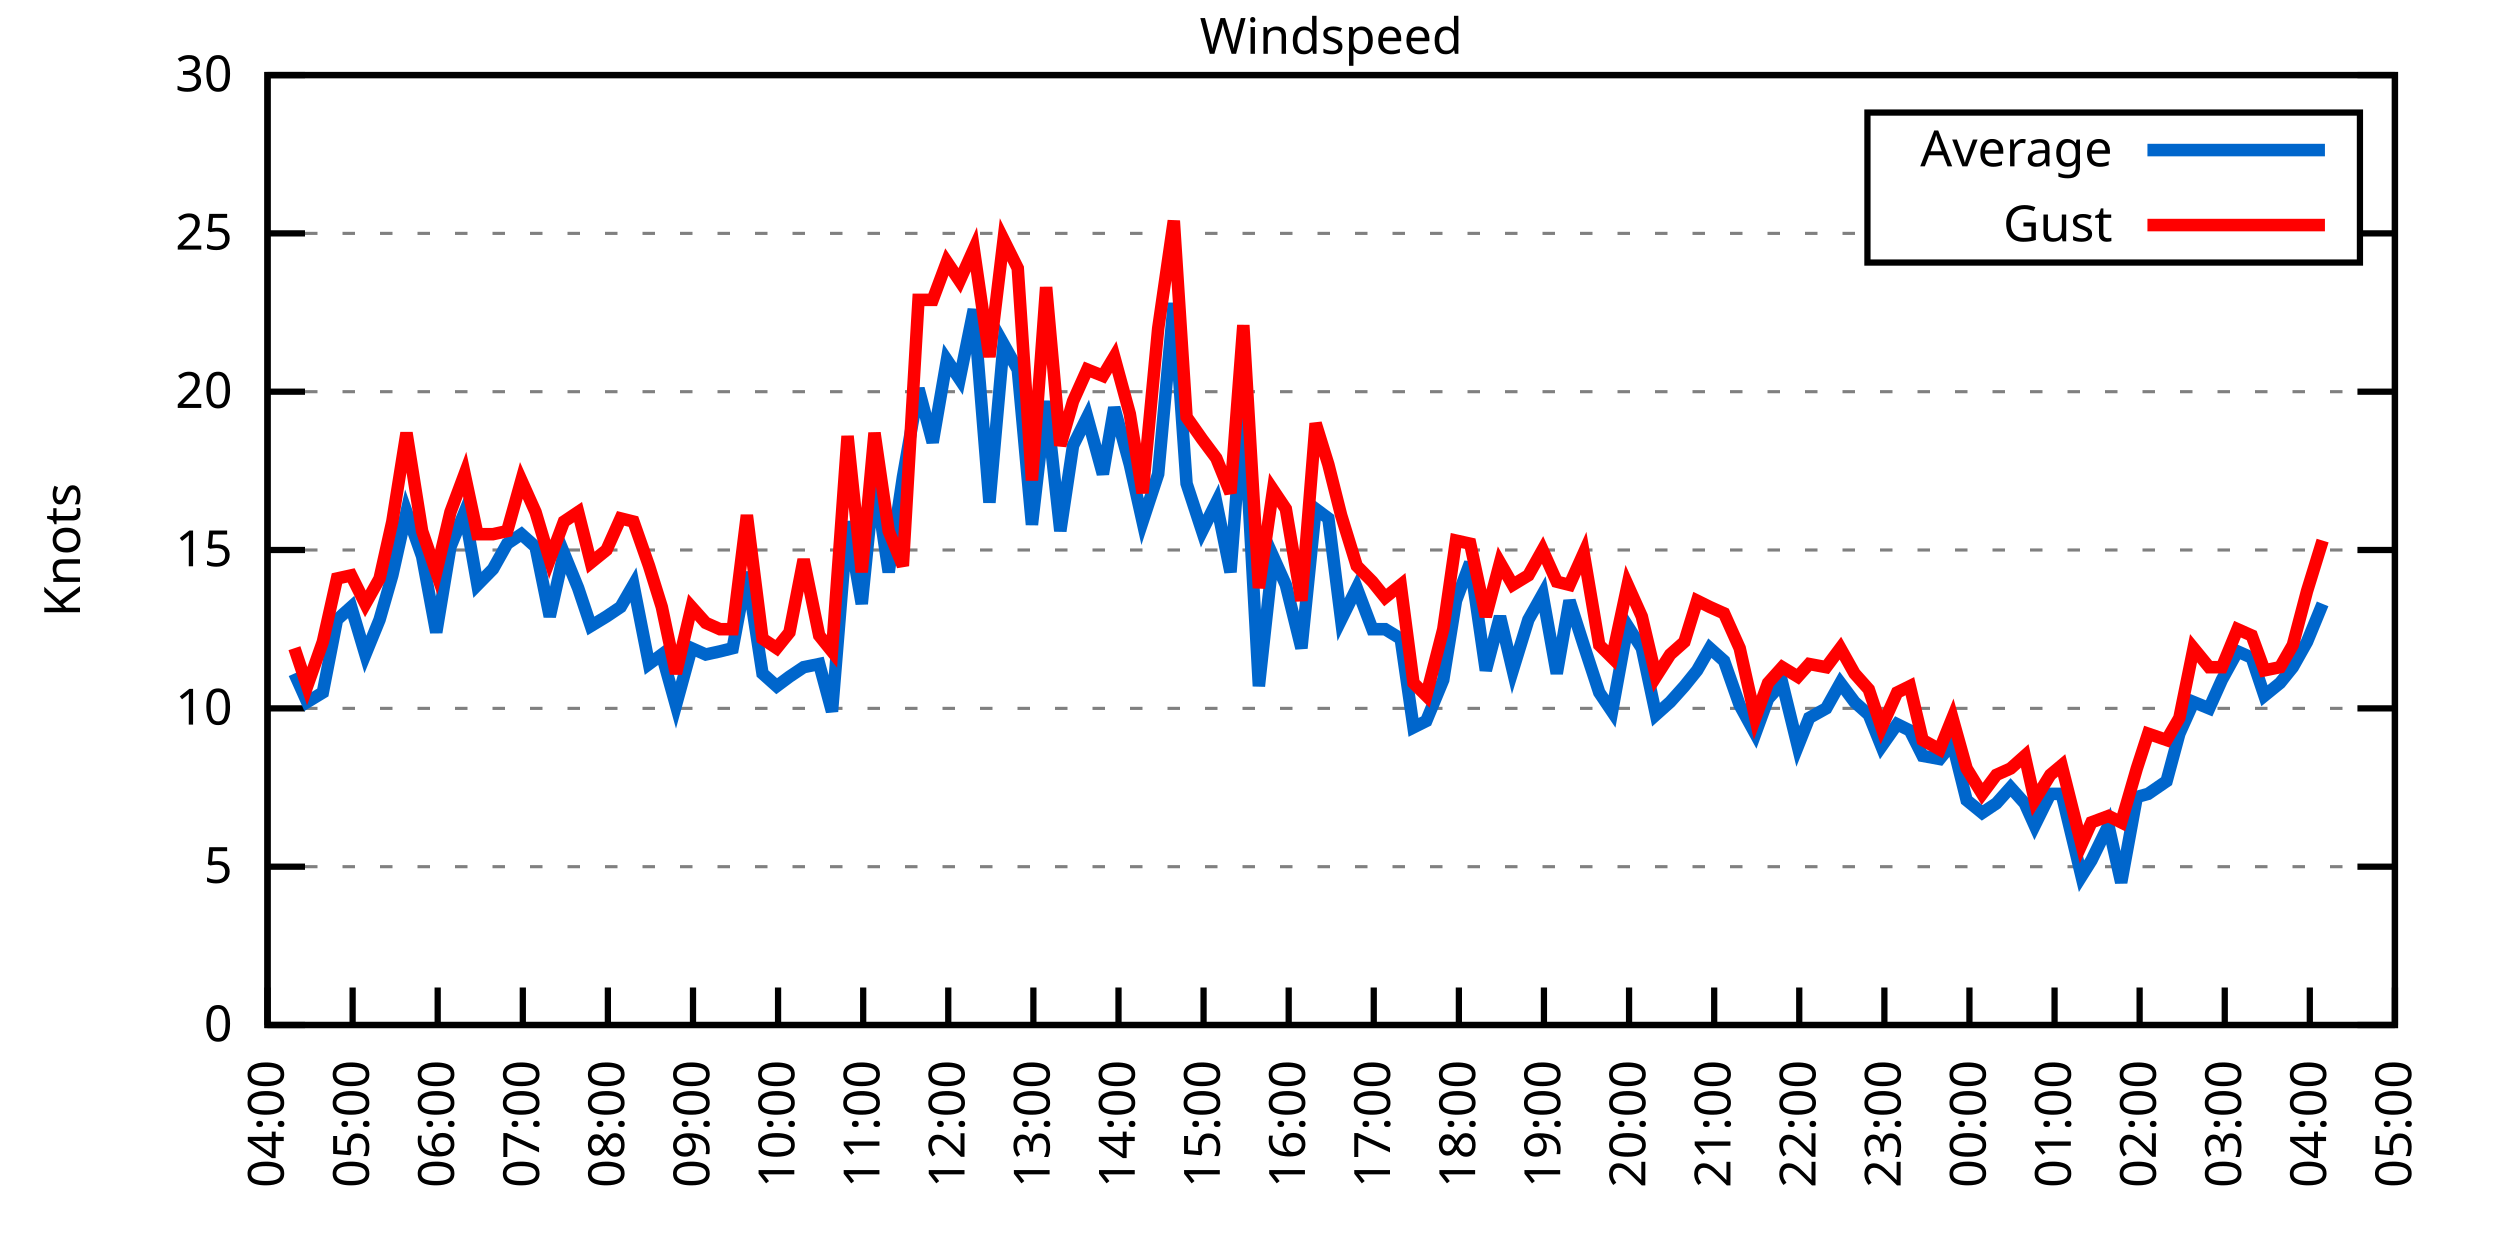
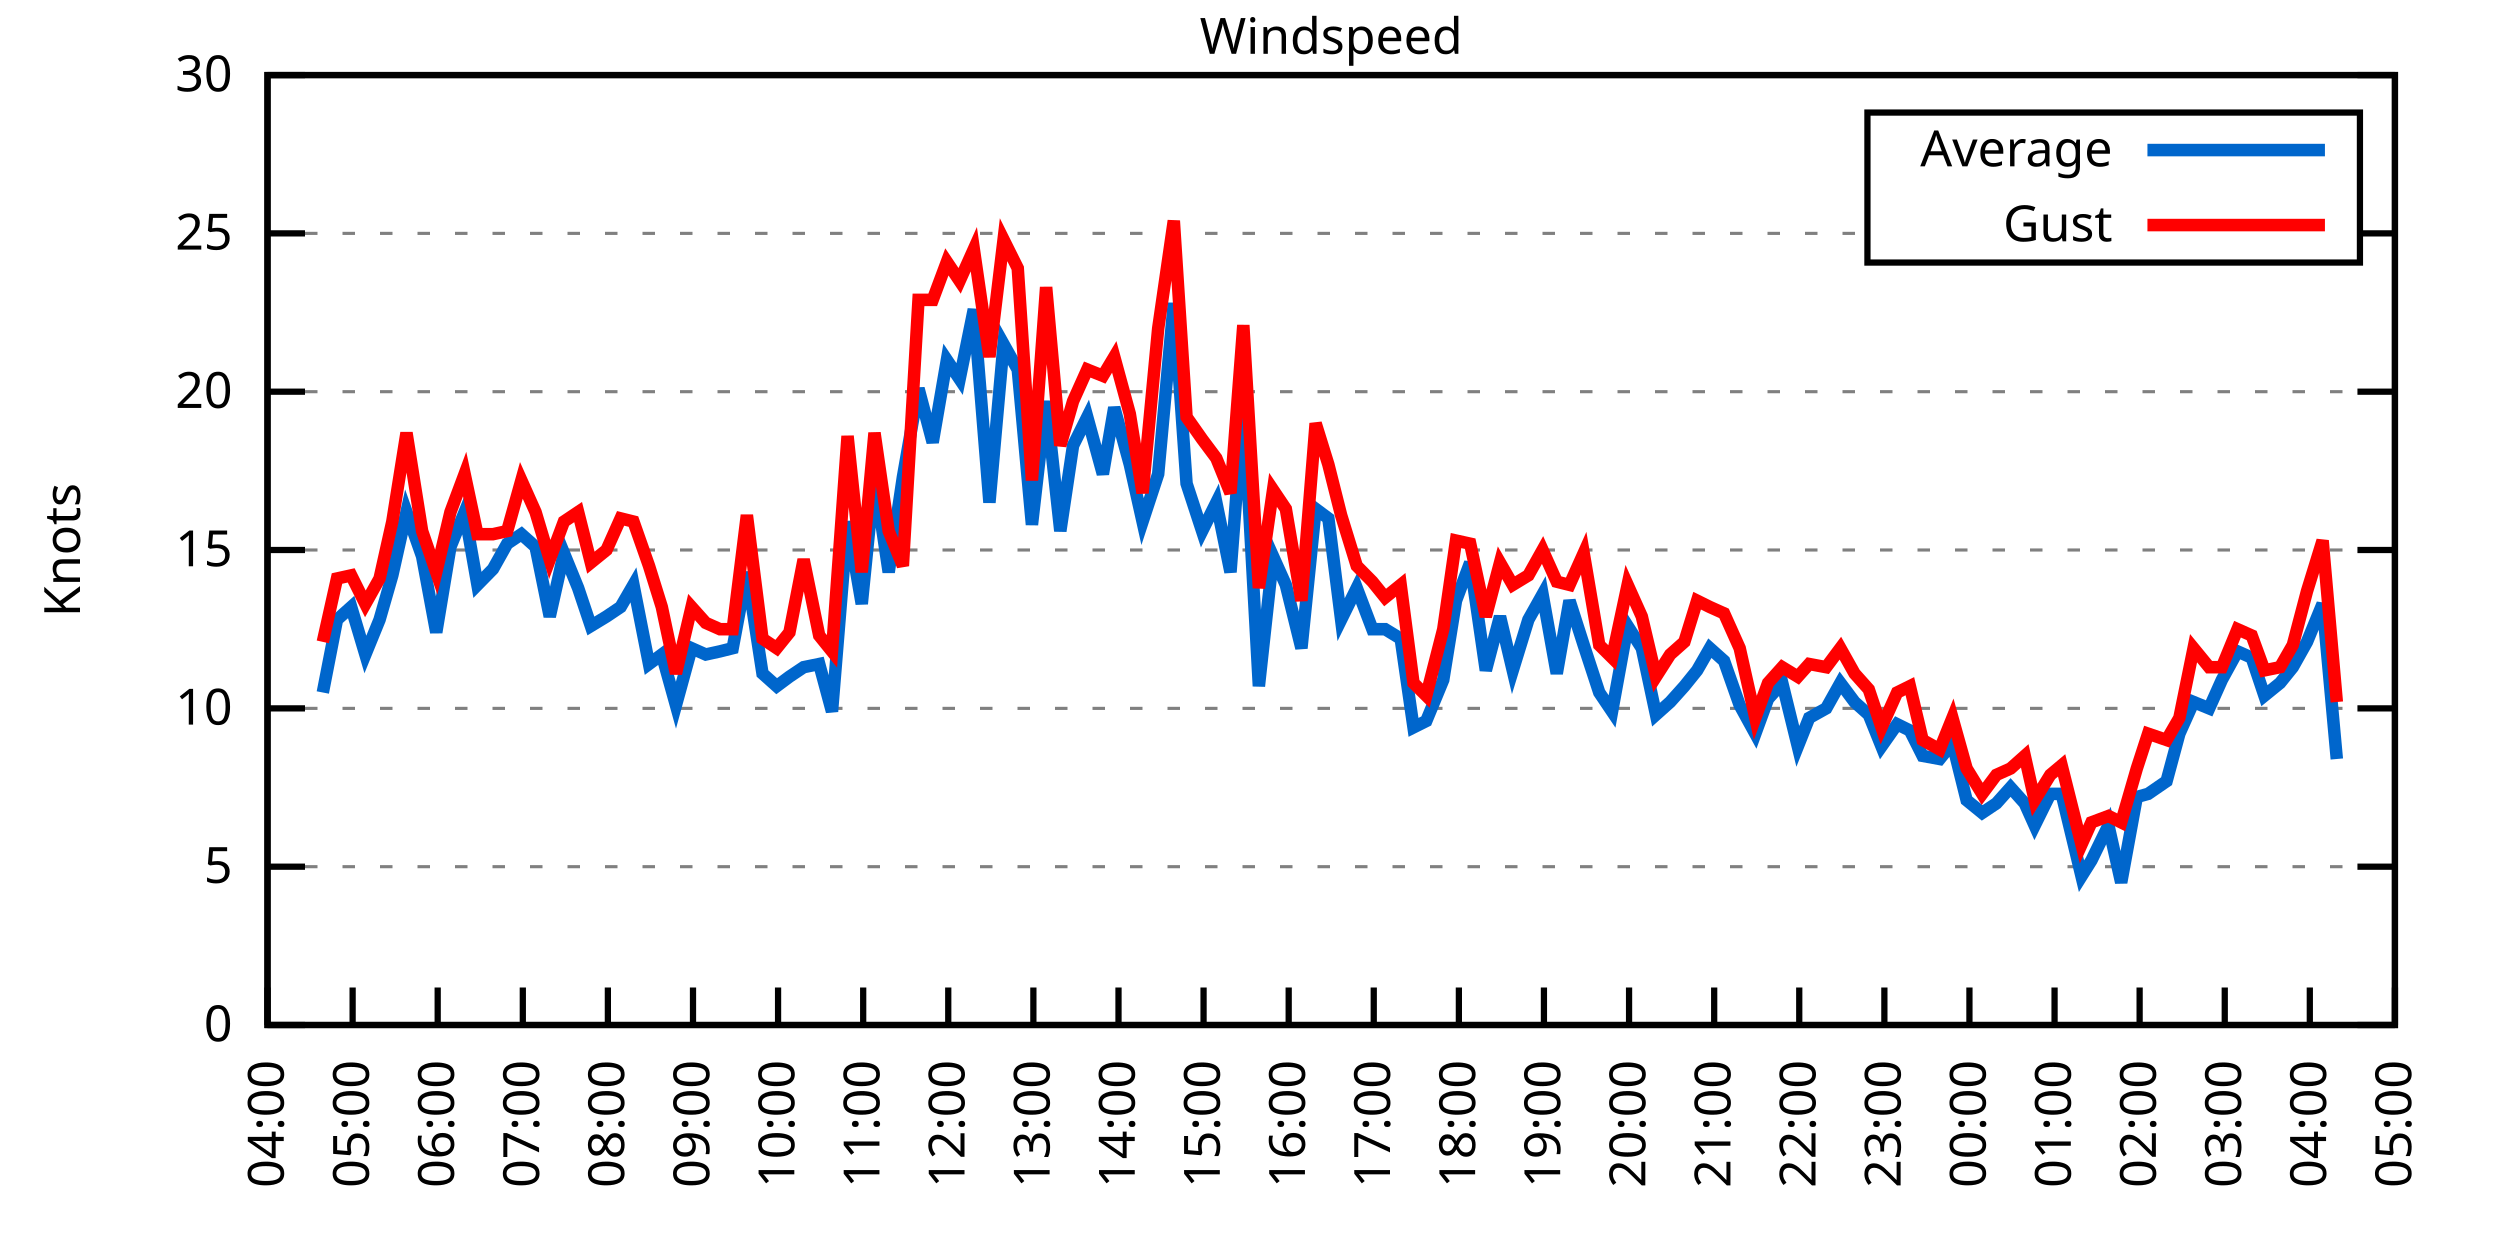
<svg xmlns="http://www.w3.org/2000/svg" xmlns:xlink="http://www.w3.org/1999/xlink" width="400" height="200" viewBox="0 0 400 200">
  <g id="gnuplot_canvas">
    <rect x="0" y="0" width="400" height="200" fill="none" />
    <defs>
      <circle id="gpDot" r="0.5" stroke-width="0.5" stroke="currentColor" />
      <path id="gpPt0" stroke-width="0.333" stroke="currentColor" d="M-1,0 h2 M0,-1 v2" />
      <path id="gpPt1" stroke-width="0.333" stroke="currentColor" d="M-1,-1 L1,1 M1,-1 L-1,1" />
      <path id="gpPt2" stroke-width="0.333" stroke="currentColor" d="M-1,0 L1,0 M0,-1 L0,1 M-1,-1 L1,1 M-1,1 L1,-1" />
      <rect id="gpPt3" stroke-width="0.333" stroke="currentColor" x="-1" y="-1" width="2" height="2" />
      <rect id="gpPt4" stroke-width="0.333" stroke="currentColor" fill="currentColor" x="-1" y="-1" width="2" height="2" />
      <circle id="gpPt5" stroke-width="0.333" stroke="currentColor" cx="0" cy="0" r="1" />
      <use xlink:href="#gpPt5" id="gpPt6" fill="currentColor" stroke="none" />
      <path id="gpPt7" stroke-width="0.333" stroke="currentColor" d="M0,-1.33 L-1.33,0.67 L1.33,0.67 z" />
      <use xlink:href="#gpPt7" id="gpPt8" fill="currentColor" stroke="none" />
      <use xlink:href="#gpPt7" id="gpPt9" stroke="currentColor" transform="rotate(180)" />
      <use xlink:href="#gpPt9" id="gpPt10" fill="currentColor" stroke="none" />
      <use xlink:href="#gpPt3" id="gpPt11" stroke="currentColor" transform="rotate(45)" />
      <use xlink:href="#gpPt11" id="gpPt12" fill="currentColor" stroke="none" />
      <path id="gpPt13" stroke-width="0.333" stroke="currentColor" d="M0,1.330 L1.265,0.411 L0.782,-1.067 L-0.782,-1.076 L-1.265,0.411 z" />
      <use xlink:href="#gpPt13" id="gpPt14" fill="currentColor" stroke="none" />
      <filter id="textbox" filterUnits="objectBoundingBox" x="0" y="0" height="1" width="1">
        <feFlood flood-color="white" flood-opacity="1" result="bgnd" />
        <feComposite in="SourceGraphic" in2="bgnd" operator="atop" />
      </filter>
      <filter id="greybox" filterUnits="objectBoundingBox" x="0" y="0" height="1" width="1">
        <feFlood flood-color="lightgrey" flood-opacity="1" result="grey" />
        <feComposite in="SourceGraphic" in2="grey" operator="atop" />
      </filter>
    </defs>
    <g fill="none" color="white" stroke="currentColor" stroke-width="1.00" stroke-linecap="butt" stroke-linejoin="miter">
</g>
    <g fill="none" color="black" stroke="currentColor" stroke-width="1.00" stroke-linecap="butt" stroke-linejoin="miter">
      <g stroke="none" shape-rendering="crispEdges">
        <polygon fill="rgb(255, 255, 255)" points="42.80,164.00 383.18,164.00 383.18,12.02 42.80,12.02 " />
      </g>
    </g>
    <g fill="none" color="black" stroke="currentColor" stroke-width="1.00" stroke-linecap="butt" stroke-linejoin="miter">
</g>
    <g fill="none" color="black" stroke="black" stroke-width="0.50" stroke-linecap="butt" stroke-linejoin="miter">
</g>
    <g fill="none" color="gray" stroke="currentColor" stroke-width="0.50" stroke-linecap="butt" stroke-linejoin="miter">
      <path stroke="gray" stroke-dasharray="2,4" class="gridline" d="M42.80,164.00 L383.19,164.00  " />
    </g>
    <g fill="none" color="gray" stroke="gray" stroke-width="1.00" stroke-linecap="butt" stroke-linejoin="miter">
</g>
    <g fill="none" color="black" stroke="currentColor" stroke-width="1.00" stroke-linecap="butt" stroke-linejoin="miter">
      <path stroke="black" d="M42.80,164.00 L48.80,164.00 M383.19,164.00 L377.19,164.00  " />
      <g transform="translate(37.20,166.60)" stroke="none" fill="black" font-family="Sans" font-size="8.00" text-anchor="end">
        <text>
          <tspan font-family="Sans"> 0</tspan>
        </text>
      </g>
    </g>
    <g fill="none" color="black" stroke="currentColor" stroke-width="1.00" stroke-linecap="butt" stroke-linejoin="miter">
</g>
    <g fill="none" color="black" stroke="black" stroke-width="0.50" stroke-linecap="butt" stroke-linejoin="miter">
</g>
    <g fill="none" color="gray" stroke="currentColor" stroke-width="0.50" stroke-linecap="butt" stroke-linejoin="miter">
      <path stroke="gray" stroke-dasharray="2,4" class="gridline" d="M42.80,138.67 L383.19,138.67  " />
    </g>
    <g fill="none" color="gray" stroke="gray" stroke-width="1.00" stroke-linecap="butt" stroke-linejoin="miter">
</g>
    <g fill="none" color="black" stroke="currentColor" stroke-width="1.00" stroke-linecap="butt" stroke-linejoin="miter">
      <path stroke="black" d="M42.80,138.67 L48.80,138.67 M383.19,138.67 L377.19,138.67  " />
      <g transform="translate(37.20,141.27)" stroke="none" fill="black" font-family="Sans" font-size="8.00" text-anchor="end">
        <text>
          <tspan font-family="Sans"> 5</tspan>
        </text>
      </g>
    </g>
    <g fill="none" color="black" stroke="currentColor" stroke-width="1.00" stroke-linecap="butt" stroke-linejoin="miter">
</g>
    <g fill="none" color="black" stroke="black" stroke-width="0.50" stroke-linecap="butt" stroke-linejoin="miter">
</g>
    <g fill="none" color="gray" stroke="currentColor" stroke-width="0.50" stroke-linecap="butt" stroke-linejoin="miter">
      <path stroke="gray" stroke-dasharray="2,4" class="gridline" d="M42.80,113.34 L383.19,113.34  " />
    </g>
    <g fill="none" color="gray" stroke="gray" stroke-width="1.00" stroke-linecap="butt" stroke-linejoin="miter">
</g>
    <g fill="none" color="black" stroke="currentColor" stroke-width="1.00" stroke-linecap="butt" stroke-linejoin="miter">
      <path stroke="black" d="M42.80,113.34 L48.80,113.34 M383.19,113.34 L377.19,113.34  " />
      <g transform="translate(37.20,115.94)" stroke="none" fill="black" font-family="Sans" font-size="8.00" text-anchor="end">
        <text>
          <tspan font-family="Sans"> 10</tspan>
        </text>
      </g>
    </g>
    <g fill="none" color="black" stroke="currentColor" stroke-width="1.00" stroke-linecap="butt" stroke-linejoin="miter">
</g>
    <g fill="none" color="black" stroke="black" stroke-width="0.50" stroke-linecap="butt" stroke-linejoin="miter">
</g>
    <g fill="none" color="gray" stroke="currentColor" stroke-width="0.50" stroke-linecap="butt" stroke-linejoin="miter">
      <path stroke="gray" stroke-dasharray="2,4" class="gridline" d="M42.80,88.00 L383.19,88.00  " />
    </g>
    <g fill="none" color="gray" stroke="gray" stroke-width="1.00" stroke-linecap="butt" stroke-linejoin="miter">
</g>
    <g fill="none" color="black" stroke="currentColor" stroke-width="1.00" stroke-linecap="butt" stroke-linejoin="miter">
      <path stroke="black" d="M42.80,88.00 L48.80,88.00 M383.19,88.00 L377.19,88.00  " />
      <g transform="translate(37.20,90.60)" stroke="none" fill="black" font-family="Sans" font-size="8.00" text-anchor="end">
        <text>
          <tspan font-family="Sans"> 15</tspan>
        </text>
      </g>
    </g>
    <g fill="none" color="black" stroke="currentColor" stroke-width="1.00" stroke-linecap="butt" stroke-linejoin="miter">
</g>
    <g fill="none" color="black" stroke="black" stroke-width="0.50" stroke-linecap="butt" stroke-linejoin="miter">
</g>
    <g fill="none" color="gray" stroke="currentColor" stroke-width="0.50" stroke-linecap="butt" stroke-linejoin="miter">
      <path stroke="gray" stroke-dasharray="2,4" class="gridline" d="M42.80,62.67 L383.19,62.67  " />
    </g>
    <g fill="none" color="gray" stroke="gray" stroke-width="1.00" stroke-linecap="butt" stroke-linejoin="miter">
</g>
    <g fill="none" color="black" stroke="currentColor" stroke-width="1.00" stroke-linecap="butt" stroke-linejoin="miter">
      <path stroke="black" d="M42.80,62.67 L48.80,62.67 M383.19,62.67 L377.19,62.67  " />
      <g transform="translate(37.20,65.27)" stroke="none" fill="black" font-family="Sans" font-size="8.00" text-anchor="end">
        <text>
          <tspan font-family="Sans"> 20</tspan>
        </text>
      </g>
    </g>
    <g fill="none" color="black" stroke="currentColor" stroke-width="1.00" stroke-linecap="butt" stroke-linejoin="miter">
</g>
    <g fill="none" color="black" stroke="black" stroke-width="0.50" stroke-linecap="butt" stroke-linejoin="miter">
</g>
    <g fill="none" color="gray" stroke="currentColor" stroke-width="0.50" stroke-linecap="butt" stroke-linejoin="miter">
      <path stroke="gray" stroke-dasharray="2,4" class="gridline" d="M42.80,37.34 L298.79,37.34 M377.59,37.34 L383.19,37.34  " />
    </g>
    <g fill="none" color="gray" stroke="gray" stroke-width="1.00" stroke-linecap="butt" stroke-linejoin="miter">
</g>
    <g fill="none" color="black" stroke="currentColor" stroke-width="1.00" stroke-linecap="butt" stroke-linejoin="miter">
      <path stroke="black" d="M42.80,37.34 L48.80,37.34 M383.19,37.34 L377.19,37.34  " />
      <g transform="translate(37.20,39.94)" stroke="none" fill="black" font-family="Sans" font-size="8.00" text-anchor="end">
        <text>
          <tspan font-family="Sans"> 25</tspan>
        </text>
      </g>
    </g>
    <g fill="none" color="black" stroke="currentColor" stroke-width="1.00" stroke-linecap="butt" stroke-linejoin="miter">
</g>
    <g fill="none" color="black" stroke="black" stroke-width="0.50" stroke-linecap="butt" stroke-linejoin="miter">
</g>
    <g fill="none" color="gray" stroke="currentColor" stroke-width="0.50" stroke-linecap="butt" stroke-linejoin="miter">
      <path stroke="gray" stroke-dasharray="2,4" class="gridline" d="M42.80,12.01 L383.19,12.01  " />
    </g>
    <g fill="none" color="gray" stroke="gray" stroke-width="1.00" stroke-linecap="butt" stroke-linejoin="miter">
</g>
    <g fill="none" color="black" stroke="currentColor" stroke-width="1.00" stroke-linecap="butt" stroke-linejoin="miter">
      <path stroke="black" d="M42.80,12.01 L48.80,12.01 M383.19,12.01 L377.19,12.01  " />
      <g transform="translate(37.20,14.61)" stroke="none" fill="black" font-family="Sans" font-size="8.00" text-anchor="end">
        <text>
          <tspan font-family="Sans"> 30</tspan>
        </text>
      </g>
    </g>
    <g fill="none" color="black" stroke="currentColor" stroke-width="1.00" stroke-linecap="butt" stroke-linejoin="miter">
      <path stroke="black" d="M42.80,164.00 L42.80,158.00  " />
      <g transform="translate(45.40,169.60) rotate(270.00)" stroke="none" fill="black" font-family="Sans" font-size="8.00" text-anchor="end">
        <text>
          <tspan font-family="Sans">04:00</tspan>
        </text>
      </g>
    </g>
    <g fill="none" color="black" stroke="currentColor" stroke-width="1.00" stroke-linecap="butt" stroke-linejoin="miter">
      <path stroke="black" d="M56.42,164.00 L56.42,158.00  " />
      <g transform="translate(59.02,169.60) rotate(270.00)" stroke="none" fill="black" font-family="Sans" font-size="8.00" text-anchor="end">
        <text>
          <tspan font-family="Sans">05:00</tspan>
        </text>
      </g>
    </g>
    <g fill="none" color="black" stroke="currentColor" stroke-width="1.00" stroke-linecap="butt" stroke-linejoin="miter">
      <path stroke="black" d="M70.03,164.00 L70.03,158.00  " />
      <g transform="translate(72.63,169.60) rotate(270.00)" stroke="none" fill="black" font-family="Sans" font-size="8.00" text-anchor="end">
        <text>
          <tspan font-family="Sans">06:00</tspan>
        </text>
      </g>
    </g>
    <g fill="none" color="black" stroke="currentColor" stroke-width="1.00" stroke-linecap="butt" stroke-linejoin="miter">
      <path stroke="black" d="M83.65,164.00 L83.65,158.00  " />
      <g transform="translate(86.25,169.60) rotate(270.00)" stroke="none" fill="black" font-family="Sans" font-size="8.00" text-anchor="end">
        <text>
          <tspan font-family="Sans">07:00</tspan>
        </text>
      </g>
    </g>
    <g fill="none" color="black" stroke="currentColor" stroke-width="1.00" stroke-linecap="butt" stroke-linejoin="miter">
      <path stroke="black" d="M97.26,164.00 L97.26,158.00  " />
      <g transform="translate(99.86,169.60) rotate(270.00)" stroke="none" fill="black" font-family="Sans" font-size="8.00" text-anchor="end">
        <text>
          <tspan font-family="Sans">08:00</tspan>
        </text>
      </g>
    </g>
    <g fill="none" color="black" stroke="currentColor" stroke-width="1.00" stroke-linecap="butt" stroke-linejoin="miter">
      <path stroke="black" d="M110.88,164.00 L110.88,158.00  " />
      <g transform="translate(113.48,169.60) rotate(270.00)" stroke="none" fill="black" font-family="Sans" font-size="8.00" text-anchor="end">
        <text>
          <tspan font-family="Sans">09:00</tspan>
        </text>
      </g>
    </g>
    <g fill="none" color="black" stroke="currentColor" stroke-width="1.00" stroke-linecap="butt" stroke-linejoin="miter">
      <path stroke="black" d="M124.49,164.00 L124.49,158.00  " />
      <g transform="translate(127.09,169.60) rotate(270.00)" stroke="none" fill="black" font-family="Sans" font-size="8.00" text-anchor="end">
        <text>
          <tspan font-family="Sans">10:00</tspan>
        </text>
      </g>
    </g>
    <g fill="none" color="black" stroke="currentColor" stroke-width="1.00" stroke-linecap="butt" stroke-linejoin="miter">
      <path stroke="black" d="M138.11,164.00 L138.11,158.00  " />
      <g transform="translate(140.71,169.60) rotate(270.00)" stroke="none" fill="black" font-family="Sans" font-size="8.00" text-anchor="end">
        <text>
          <tspan font-family="Sans">11:00</tspan>
        </text>
      </g>
    </g>
    <g fill="none" color="black" stroke="currentColor" stroke-width="1.00" stroke-linecap="butt" stroke-linejoin="miter">
      <path stroke="black" d="M151.72,164.00 L151.72,158.00  " />
      <g transform="translate(154.32,169.60) rotate(270.00)" stroke="none" fill="black" font-family="Sans" font-size="8.00" text-anchor="end">
        <text>
          <tspan font-family="Sans">12:00</tspan>
        </text>
      </g>
    </g>
    <g fill="none" color="black" stroke="currentColor" stroke-width="1.00" stroke-linecap="butt" stroke-linejoin="miter">
      <path stroke="black" d="M165.34,164.00 L165.34,158.00  " />
      <g transform="translate(167.94,169.60) rotate(270.00)" stroke="none" fill="black" font-family="Sans" font-size="8.00" text-anchor="end">
        <text>
          <tspan font-family="Sans">13:00</tspan>
        </text>
      </g>
    </g>
    <g fill="none" color="black" stroke="currentColor" stroke-width="1.00" stroke-linecap="butt" stroke-linejoin="miter">
      <path stroke="black" d="M178.96,164.00 L178.96,158.00  " />
      <g transform="translate(181.56,169.60) rotate(270.00)" stroke="none" fill="black" font-family="Sans" font-size="8.00" text-anchor="end">
        <text>
          <tspan font-family="Sans">14:00</tspan>
        </text>
      </g>
    </g>
    <g fill="none" color="black" stroke="currentColor" stroke-width="1.00" stroke-linecap="butt" stroke-linejoin="miter">
      <path stroke="black" d="M192.57,164.00 L192.57,158.00  " />
      <g transform="translate(195.17,169.60) rotate(270.00)" stroke="none" fill="black" font-family="Sans" font-size="8.00" text-anchor="end">
        <text>
          <tspan font-family="Sans">15:00</tspan>
        </text>
      </g>
    </g>
    <g fill="none" color="black" stroke="currentColor" stroke-width="1.00" stroke-linecap="butt" stroke-linejoin="miter">
      <path stroke="black" d="M206.19,164.00 L206.19,158.00  " />
      <g transform="translate(208.79,169.60) rotate(270.00)" stroke="none" fill="black" font-family="Sans" font-size="8.00" text-anchor="end">
        <text>
          <tspan font-family="Sans">16:00</tspan>
        </text>
      </g>
    </g>
    <g fill="none" color="black" stroke="currentColor" stroke-width="1.00" stroke-linecap="butt" stroke-linejoin="miter">
      <path stroke="black" d="M219.80,164.00 L219.80,158.00  " />
      <g transform="translate(222.40,169.60) rotate(270.00)" stroke="none" fill="black" font-family="Sans" font-size="8.00" text-anchor="end">
        <text>
          <tspan font-family="Sans">17:00</tspan>
        </text>
      </g>
    </g>
    <g fill="none" color="black" stroke="currentColor" stroke-width="1.00" stroke-linecap="butt" stroke-linejoin="miter">
      <path stroke="black" d="M233.42,164.00 L233.42,158.00  " />
      <g transform="translate(236.02,169.60) rotate(270.00)" stroke="none" fill="black" font-family="Sans" font-size="8.00" text-anchor="end">
        <text>
          <tspan font-family="Sans">18:00</tspan>
        </text>
      </g>
    </g>
    <g fill="none" color="black" stroke="currentColor" stroke-width="1.00" stroke-linecap="butt" stroke-linejoin="miter">
      <path stroke="black" d="M247.03,164.00 L247.03,158.00  " />
      <g transform="translate(249.63,169.60) rotate(270.00)" stroke="none" fill="black" font-family="Sans" font-size="8.00" text-anchor="end">
        <text>
          <tspan font-family="Sans">19:00</tspan>
        </text>
      </g>
    </g>
    <g fill="none" color="black" stroke="currentColor" stroke-width="1.00" stroke-linecap="butt" stroke-linejoin="miter">
      <path stroke="black" d="M260.65,164.00 L260.65,158.00  " />
      <g transform="translate(263.25,169.60) rotate(270.00)" stroke="none" fill="black" font-family="Sans" font-size="8.00" text-anchor="end">
        <text>
          <tspan font-family="Sans">20:00</tspan>
        </text>
      </g>
    </g>
    <g fill="none" color="black" stroke="currentColor" stroke-width="1.00" stroke-linecap="butt" stroke-linejoin="miter">
      <path stroke="black" d="M274.27,164.00 L274.27,158.00  " />
      <g transform="translate(276.87,169.60) rotate(270.00)" stroke="none" fill="black" font-family="Sans" font-size="8.00" text-anchor="end">
        <text>
          <tspan font-family="Sans">21:00</tspan>
        </text>
      </g>
    </g>
    <g fill="none" color="black" stroke="currentColor" stroke-width="1.00" stroke-linecap="butt" stroke-linejoin="miter">
      <path stroke="black" d="M287.88,164.00 L287.88,158.00  " />
      <g transform="translate(290.48,169.60) rotate(270.00)" stroke="none" fill="black" font-family="Sans" font-size="8.00" text-anchor="end">
        <text>
          <tspan font-family="Sans">22:00</tspan>
        </text>
      </g>
    </g>
    <g fill="none" color="black" stroke="currentColor" stroke-width="1.00" stroke-linecap="butt" stroke-linejoin="miter">
      <path stroke="black" d="M301.50,164.00 L301.50,158.00  " />
      <g transform="translate(304.10,169.60) rotate(270.00)" stroke="none" fill="black" font-family="Sans" font-size="8.00" text-anchor="end">
        <text>
          <tspan font-family="Sans">23:00</tspan>
        </text>
      </g>
    </g>
    <g fill="none" color="black" stroke="currentColor" stroke-width="1.00" stroke-linecap="butt" stroke-linejoin="miter">
      <path stroke="black" d="M315.11,164.00 L315.11,158.00  " />
      <g transform="translate(317.71,169.60) rotate(270.00)" stroke="none" fill="black" font-family="Sans" font-size="8.00" text-anchor="end">
        <text>
          <tspan font-family="Sans">00:00</tspan>
        </text>
      </g>
    </g>
    <g fill="none" color="black" stroke="currentColor" stroke-width="1.00" stroke-linecap="butt" stroke-linejoin="miter">
      <path stroke="black" d="M328.73,164.00 L328.73,158.00  " />
      <g transform="translate(331.33,169.60) rotate(270.00)" stroke="none" fill="black" font-family="Sans" font-size="8.00" text-anchor="end">
        <text>
          <tspan font-family="Sans">01:00</tspan>
        </text>
      </g>
    </g>
    <g fill="none" color="black" stroke="currentColor" stroke-width="1.00" stroke-linecap="butt" stroke-linejoin="miter">
      <path stroke="black" d="M342.34,164.00 L342.34,158.00  " />
      <g transform="translate(344.94,169.60) rotate(270.00)" stroke="none" fill="black" font-family="Sans" font-size="8.00" text-anchor="end">
        <text>
          <tspan font-family="Sans">02:00</tspan>
        </text>
      </g>
    </g>
    <g fill="none" color="black" stroke="currentColor" stroke-width="1.00" stroke-linecap="butt" stroke-linejoin="miter">
      <path stroke="black" d="M355.96,164.00 L355.96,158.00  " />
      <g transform="translate(358.56,169.60) rotate(270.00)" stroke="none" fill="black" font-family="Sans" font-size="8.00" text-anchor="end">
        <text>
          <tspan font-family="Sans">03:00</tspan>
        </text>
      </g>
    </g>
    <g fill="none" color="black" stroke="currentColor" stroke-width="1.00" stroke-linecap="butt" stroke-linejoin="miter">
      <path stroke="black" d="M369.57,164.00 L369.57,158.00  " />
      <g transform="translate(372.17,169.60) rotate(270.00)" stroke="none" fill="black" font-family="Sans" font-size="8.00" text-anchor="end">
        <text>
          <tspan font-family="Sans">04:00</tspan>
        </text>
      </g>
    </g>
    <g fill="none" color="black" stroke="currentColor" stroke-width="1.00" stroke-linecap="butt" stroke-linejoin="miter">
      <path stroke="black" d="M383.19,164.00 L383.19,158.00  " />
      <g transform="translate(385.79,169.60) rotate(270.00)" stroke="none" fill="black" font-family="Sans" font-size="8.00" text-anchor="end">
        <text>
          <tspan font-family="Sans">05:00</tspan>
        </text>
      </g>
    </g>
    <g fill="none" color="black" stroke="currentColor" stroke-width="1.00" stroke-linecap="butt" stroke-linejoin="miter">
</g>
    <g fill="none" color="black" stroke="currentColor" stroke-width="1.00" stroke-linecap="butt" stroke-linejoin="miter">
      <path stroke="black" d="M42.80,12.01 L42.80,164.00 L383.19,164.00 L383.19,12.01 L42.80,12.01 Z  " />
    </g>
    <g fill="none" color="black" stroke="currentColor" stroke-width="1.00" stroke-linecap="butt" stroke-linejoin="miter">
</g>
    <g fill="none" color="black" stroke="currentColor" stroke-width="1.00" stroke-linecap="butt" stroke-linejoin="miter">
      <path stroke="black" d="M298.79,42.01 L298.79,18.01 L377.59,18.01 L377.59,42.01 L298.79,42.01 Z  " />
    </g>
    <g id="Windspeed_plot_1">
      <g fill="none" color="white" stroke="black" stroke-width="2.00" stroke-linecap="butt" stroke-linejoin="miter">
</g>
      <g fill="none" color="black" stroke="currentColor" stroke-width="2.00" stroke-linecap="butt" stroke-linejoin="miter">
        <g transform="translate(337.99,26.61)" stroke="none" fill="black" font-family="Sans" font-size="8.00" text-anchor="end">
          <text>
            <tspan font-family="Sans">Average</tspan>
          </text>
        </g>
      </g>
      <g fill="none" color="black" stroke="currentColor" stroke-width="2.00" stroke-linecap="butt" stroke-linejoin="miter">
-         <path stroke="rgb(  0, 102, 204)" d="M343.59,24.01 L371.99,24.01 M47.11,107.76 L49.15,112.32 L51.65,110.80 L53.92,99.15 L56.19,97.12 L58.46,104.72   L60.73,99.15 L62.77,92.06 L65.04,81.93 L67.54,89.02 L69.80,101.18 L72.07,87.50 L74.34,81.93 L76.39,93.58   L78.88,91.04 L81.15,86.99 L83.42,85.47 L85.69,87.50 L87.96,98.64 L90.23,88.51 L92.50,94.08 L94.54,100.16   L97.04,98.64 L99.30,97.12 L101.35,93.58 L103.84,106.24 L105.89,104.72 L108.15,112.83 L110.65,103.71 L112.92,104.72   L115.19,104.22 L117.23,103.71 L119.50,91.55 L122.00,107.76 L124.27,109.79 L126.31,108.27 L128.58,106.75 L131.07,106.24   L133.12,113.84 L135.61,83.45 L137.88,96.62 L139.92,76.35 L142.19,91.55 L144.46,76.35 L146.96,62.17 L149.23,70.78   L151.50,57.61 L153.54,60.65 L155.81,49.50 L158.31,80.41 L160.57,55.07 L162.84,59.13 L165.11,83.95 L167.38,64.19   L169.65,84.97 L171.69,71.29 L173.96,66.73 L176.46,75.85 L178.28,65.21 L180.77,74.33 L182.81,83.45 L185.31,75.85   L187.81,48.49 L189.85,77.37 L192.34,84.97 L194.61,80.41 L196.88,91.55 L198.93,64.70 L201.42,109.79 L203.69,89.02   L205.73,93.58 L208.23,103.71 L210.50,81.42 L212.54,82.94 L214.58,99.15 L217.08,94.08 L219.58,100.67 L221.62,100.67   L224.11,102.19 L226.16,116.38 L228.20,115.36 L230.92,108.78 L232.96,96.11 L235.23,90.03 L237.73,107.26 L240.00,98.64   L242.04,107.26 L244.54,99.15 L246.81,95.10 L249.08,107.76 L251.12,96.11 L253.39,103.20 L255.88,110.80 L257.93,113.84   L260.42,100.16 L262.69,103.71 L264.96,114.35 L267.23,112.32 L269.50,109.79 L271.54,107.26 L273.58,103.71 L275.85,105.74   L278.35,112.83 L280.85,117.39 L282.89,111.82 L285.16,109.28 L287.65,119.42 L289.47,114.86 L292.19,113.34 L294.46,109.28   L296.73,112.32 L299.00,114.35 L301.04,119.42 L303.54,115.87 L305.58,116.88 L307.62,120.94 L310.35,121.44 L312.39,118.91   L314.66,128.03 L317.15,130.06 L319.42,128.54 L321.69,126.00 L323.96,128.54 L325.55,132.08 L328.05,127.02 L329.86,127.02   L333.04,140.19 L334.63,137.66 L337.35,132.08 L339.39,141.20 L341.89,127.52 L343.70,127.02 L346.65,124.99 L348.70,117.39   L350.97,112.32 L353.46,113.34 L355.50,108.78 L358.00,104.22 L360.27,105.23 L362.31,111.31 L364.81,109.28 L366.85,106.75   L369.12,102.70 L371.62,96.62  " />
+         <path stroke="rgb(  0, 102, 204)" d="M343.59,24.01 L371.99,24.01 M51.65,110.80 L53.92,99.15 L56.19,97.12 L58.46,104.72 L60.73,99.15 L62.77,92.06   L65.04,81.93 L67.54,89.02 L69.80,101.18 L72.07,87.50 L74.34,81.93 L76.39,93.58 L78.88,91.04 L81.15,86.99   L83.42,85.47 L85.69,87.50 L87.96,98.64 L90.23,88.51 L92.50,94.08 L94.54,100.16 L97.04,98.64 L99.30,97.12   L101.35,93.58 L103.84,106.24 L105.89,104.72 L108.15,112.83 L110.65,103.71 L112.92,104.72 L115.19,104.22 L117.23,103.71   L119.50,91.55 L122.00,107.76 L124.27,109.79 L126.31,108.27 L128.58,106.75 L131.07,106.24 L133.12,113.84 L135.61,83.45   L137.88,96.62 L139.92,76.35 L142.19,91.55 L144.46,76.35 L146.96,62.17 L149.23,70.78 L151.50,57.61 L153.54,60.65   L155.81,49.50 L158.31,80.41 L160.57,55.07 L162.84,59.13 L165.11,83.95 L167.38,64.19 L169.65,84.97 L171.69,71.29   L173.96,66.73 L176.46,75.85 L178.28,65.21 L180.77,74.33 L182.81,83.45 L185.31,75.85 L187.81,48.49 L189.85,77.37   L192.34,84.97 L194.61,80.41 L196.88,91.55 L198.93,64.70 L201.42,109.79 L203.69,89.02 L205.73,93.58 L208.23,103.71   L210.50,81.42 L212.54,82.94 L214.58,99.15 L217.08,94.08 L219.58,100.67 L221.62,100.67 L224.11,102.19 L226.16,116.38   L228.20,115.36 L230.92,108.78 L232.96,96.11 L235.23,90.03 L237.73,107.26 L240.00,98.64 L242.04,107.26 L244.54,99.15   L246.81,95.10 L249.08,107.76 L251.12,96.11 L253.39,103.20 L255.88,110.80 L257.93,113.84 L260.42,100.16 L262.69,103.71   L264.96,114.35 L267.23,112.32 L269.50,109.79 L271.54,107.26 L273.58,103.71 L275.85,105.74 L278.35,112.83 L280.85,117.39   L282.89,111.82 L285.16,109.28 L287.65,119.42 L289.47,114.86 L292.19,113.34 L294.46,109.28 L296.73,112.32 L299.00,114.35   L301.04,119.42 L303.54,115.87 L305.58,116.88 L307.62,120.94 L310.35,121.44 L312.39,118.91 L314.66,128.03 L317.15,130.06   L319.42,128.54 L321.69,126.00 L323.96,128.54 L325.55,132.08 L328.05,127.02 L329.86,127.02 L333.04,140.19 L334.63,137.66   L337.35,132.08 L339.39,141.20 L341.89,127.52 L343.70,127.02 L346.65,124.99 L348.70,117.39 L350.97,112.32 L353.46,113.34   L355.50,108.78 L358.00,104.22 L360.27,105.23 L362.31,111.31 L364.81,109.28 L366.85,106.75 L369.12,102.70 L371.62,96.62   L373.89,121.44  " />
      </g>
    </g>
    <g id="Windspeed_plot_2">
      <g fill="none" color="black" stroke="currentColor" stroke-width="2.00" stroke-linecap="butt" stroke-linejoin="miter">
        <g transform="translate(337.99,38.61)" stroke="none" fill="black" font-family="Sans" font-size="8.00" text-anchor="end">
          <text>
            <tspan font-family="Sans">Gust</tspan>
          </text>
        </g>
      </g>
      <g fill="none" color="black" stroke="currentColor" stroke-width="2.00" stroke-linecap="butt" stroke-linejoin="miter">
-         <path stroke="rgb(255,   0,   0)" d="M343.59,36.01 L371.99,36.01 M47.11,103.71 L49.15,109.79 L51.65,102.70 L53.92,92.56 L56.19,92.06 L58.46,96.62   L60.73,92.56 L62.77,83.45 L65.04,69.26 L67.54,84.97 L69.80,91.55 L72.07,81.93 L74.34,75.85 L76.39,85.47   L78.88,85.47 L81.15,84.97 L83.42,76.86 L85.69,81.93 L87.96,89.52 L90.23,83.45 L92.50,81.93 L94.54,90.03   L97.04,88.00 L99.30,82.94 L101.35,83.45 L103.84,90.54 L105.89,97.12 L108.15,107.76 L110.65,97.12 L112.92,99.66   L115.19,100.67 L117.23,100.67 L119.50,82.43 L122.00,102.19 L124.27,103.71 L126.31,101.18 L128.58,89.52 L131.07,101.68   L133.12,104.22 L135.61,69.77 L137.88,91.55 L139.92,69.26 L142.19,84.97 L144.46,90.54 L146.96,47.98 L149.23,47.98   L151.50,41.90 L153.54,44.94 L155.81,39.87 L158.31,57.10 L160.57,38.35 L162.84,42.91 L165.11,76.86 L167.38,45.95   L169.65,71.29 L171.69,64.19 L173.96,59.13 L176.46,60.14 L178.28,57.10 L180.77,66.22 L182.81,78.89 L185.31,52.54   L187.81,35.32 L189.85,66.73 L192.34,70.27 L194.61,73.31 L196.88,78.89 L198.93,52.03 L201.42,94.08 L203.69,78.38   L205.73,81.42 L208.23,96.11 L210.50,67.74 L212.54,74.33 L214.58,82.43 L217.08,90.54 L219.58,93.07 L221.62,95.60   L224.11,93.58 L226.16,109.28 L228.20,111.31 L230.92,100.67 L232.96,86.49 L235.23,86.99 L237.73,98.64 L240.00,90.03   L242.04,93.58 L244.54,92.06 L246.81,88.00 L249.08,93.07 L251.12,93.58 L253.39,88.51 L255.88,103.20 L257.93,105.23   L260.42,93.58 L262.69,98.64 L264.96,108.27 L267.23,104.72 L269.50,102.70 L271.54,96.11 L273.58,97.12 L275.85,98.14   L278.35,103.71 L280.85,114.86 L282.89,109.28 L285.16,106.75 L287.65,108.27 L289.47,106.24 L292.19,106.75 L294.46,103.71   L296.73,107.76 L299.00,110.30 L301.04,116.38 L303.54,110.80 L305.58,109.79 L307.62,118.40 L310.35,119.92 L312.39,114.86   L314.66,122.96 L317.15,127.02 L319.42,123.98 L321.69,122.96 L323.96,120.94 L325.55,128.03 L328.05,123.98 L329.86,122.46   L333.04,135.12 L334.63,131.58 L337.35,130.56 L339.39,131.58 L341.89,122.96 L343.70,117.39 L346.65,118.40 L348.70,114.86   L350.97,103.71 L353.46,106.75 L355.50,106.75 L358.00,100.67 L360.27,101.68 L362.31,107.26 L364.81,106.75 L366.85,103.20   L369.12,94.59 L371.62,86.49  " />
+         <path stroke="rgb(255,   0,   0)" d="M343.59,36.01 L371.99,36.01 M51.65,102.70 L53.92,92.56 L56.19,92.06 L58.46,96.62 L60.73,92.56 L62.77,83.45   L65.04,69.26 L67.54,84.97 L69.80,91.55 L72.07,81.93 L74.34,75.85 L76.39,85.47 L78.88,85.47 L81.15,84.97   L83.42,76.86 L85.69,81.93 L87.96,89.52 L90.23,83.45 L92.50,81.93 L94.54,90.03 L97.04,88.00 L99.30,82.94   L101.35,83.45 L103.84,90.54 L105.89,97.12 L108.15,107.76 L110.65,97.12 L112.92,99.66 L115.19,100.67 L117.23,100.67   L119.50,82.43 L122.00,102.19 L124.27,103.71 L126.31,101.18 L128.58,89.52 L131.07,101.68 L133.12,104.22 L135.61,69.77   L137.88,91.55 L139.92,69.26 L142.19,84.97 L144.46,90.54 L146.96,47.98 L149.23,47.98 L151.50,41.90 L153.54,44.94   L155.81,39.87 L158.31,57.10 L160.57,38.35 L162.84,42.91 L165.11,76.86 L167.38,45.95 L169.65,71.29 L171.69,64.19   L173.96,59.13 L176.46,60.14 L178.28,57.10 L180.77,66.22 L182.81,78.89 L185.31,52.54 L187.81,35.32 L189.85,66.73   L192.34,70.27 L194.61,73.31 L196.88,78.89 L198.93,52.03 L201.42,94.08 L203.69,78.38 L205.73,81.42 L208.23,96.11   L210.50,67.74 L212.54,74.33 L214.58,82.43 L217.08,90.54 L219.58,93.07 L221.62,95.60 L224.11,93.58 L226.16,109.28   L228.20,111.31 L230.92,100.67 L232.96,86.49 L235.23,86.99 L237.73,98.64 L240.00,90.03 L242.04,93.58 L244.54,92.06   L246.81,88.00 L249.08,93.07 L251.12,93.58 L253.39,88.51 L255.88,103.20 L257.93,105.23 L260.42,93.58 L262.69,98.64   L264.96,108.27 L267.23,104.72 L269.50,102.70 L271.54,96.11 L273.58,97.12 L275.85,98.14 L278.35,103.71 L280.85,114.86   L282.89,109.28 L285.16,106.75 L287.65,108.27 L289.47,106.24 L292.19,106.75 L294.46,103.71 L296.73,107.76 L299.00,110.30   L301.04,116.38 L303.54,110.80 L305.58,109.79 L307.62,118.40 L310.35,119.92 L312.39,114.86 L314.66,122.96 L317.15,127.02   L319.42,123.98 L321.69,122.96 L323.96,120.94 L325.55,128.03 L328.05,123.98 L329.86,122.46 L333.04,135.12 L334.63,131.58   L337.35,130.56 L339.39,131.58 L341.89,122.96 L343.70,117.39 L346.65,118.40 L348.70,114.86 L350.97,103.71 L353.46,106.75   L355.50,106.75 L358.00,100.67 L360.27,101.68 L362.31,107.26 L364.81,106.75 L366.85,103.20 L369.12,94.59 L371.62,86.49   L373.89,112.32  " />
      </g>
    </g>
    <g fill="none" color="black" stroke="currentColor" stroke-width="2.00" stroke-linecap="butt" stroke-linejoin="miter">
</g>
    <g fill="none" color="black" stroke="black" stroke-width="1.00" stroke-linecap="butt" stroke-linejoin="miter">
</g>
    <g fill="none" color="black" stroke="currentColor" stroke-width="1.00" stroke-linecap="butt" stroke-linejoin="miter">
      <path stroke="black" d="M42.80,12.01 L42.80,164.00 L383.19,164.00 L383.19,12.01 L42.80,12.01 Z  " />
      <g transform="translate(12.80,88.01) rotate(270.00)" stroke="none" fill="black" font-family="Sans" font-size="8.00" text-anchor="middle">
        <text>
          <tspan font-family="Sans">Knots</tspan>
        </text>
      </g>
    </g>
    <g fill="none" color="black" stroke="currentColor" stroke-width="1.00" stroke-linecap="butt" stroke-linejoin="miter">
</g>
    <g fill="none" color="black" stroke="currentColor" stroke-width="1.00" stroke-linecap="butt" stroke-linejoin="miter">
      <g transform="translate(212.99,8.61)" stroke="none" fill="black" font-family="Sans" font-size="8.00" text-anchor="middle">
        <text>
          <tspan font-family="Sans">Windspeed</tspan>
        </text>
      </g>
    </g>
    <g fill="none" color="black" stroke="currentColor" stroke-width="1.00" stroke-linecap="butt" stroke-linejoin="miter">
</g>
  </g>
</svg>
